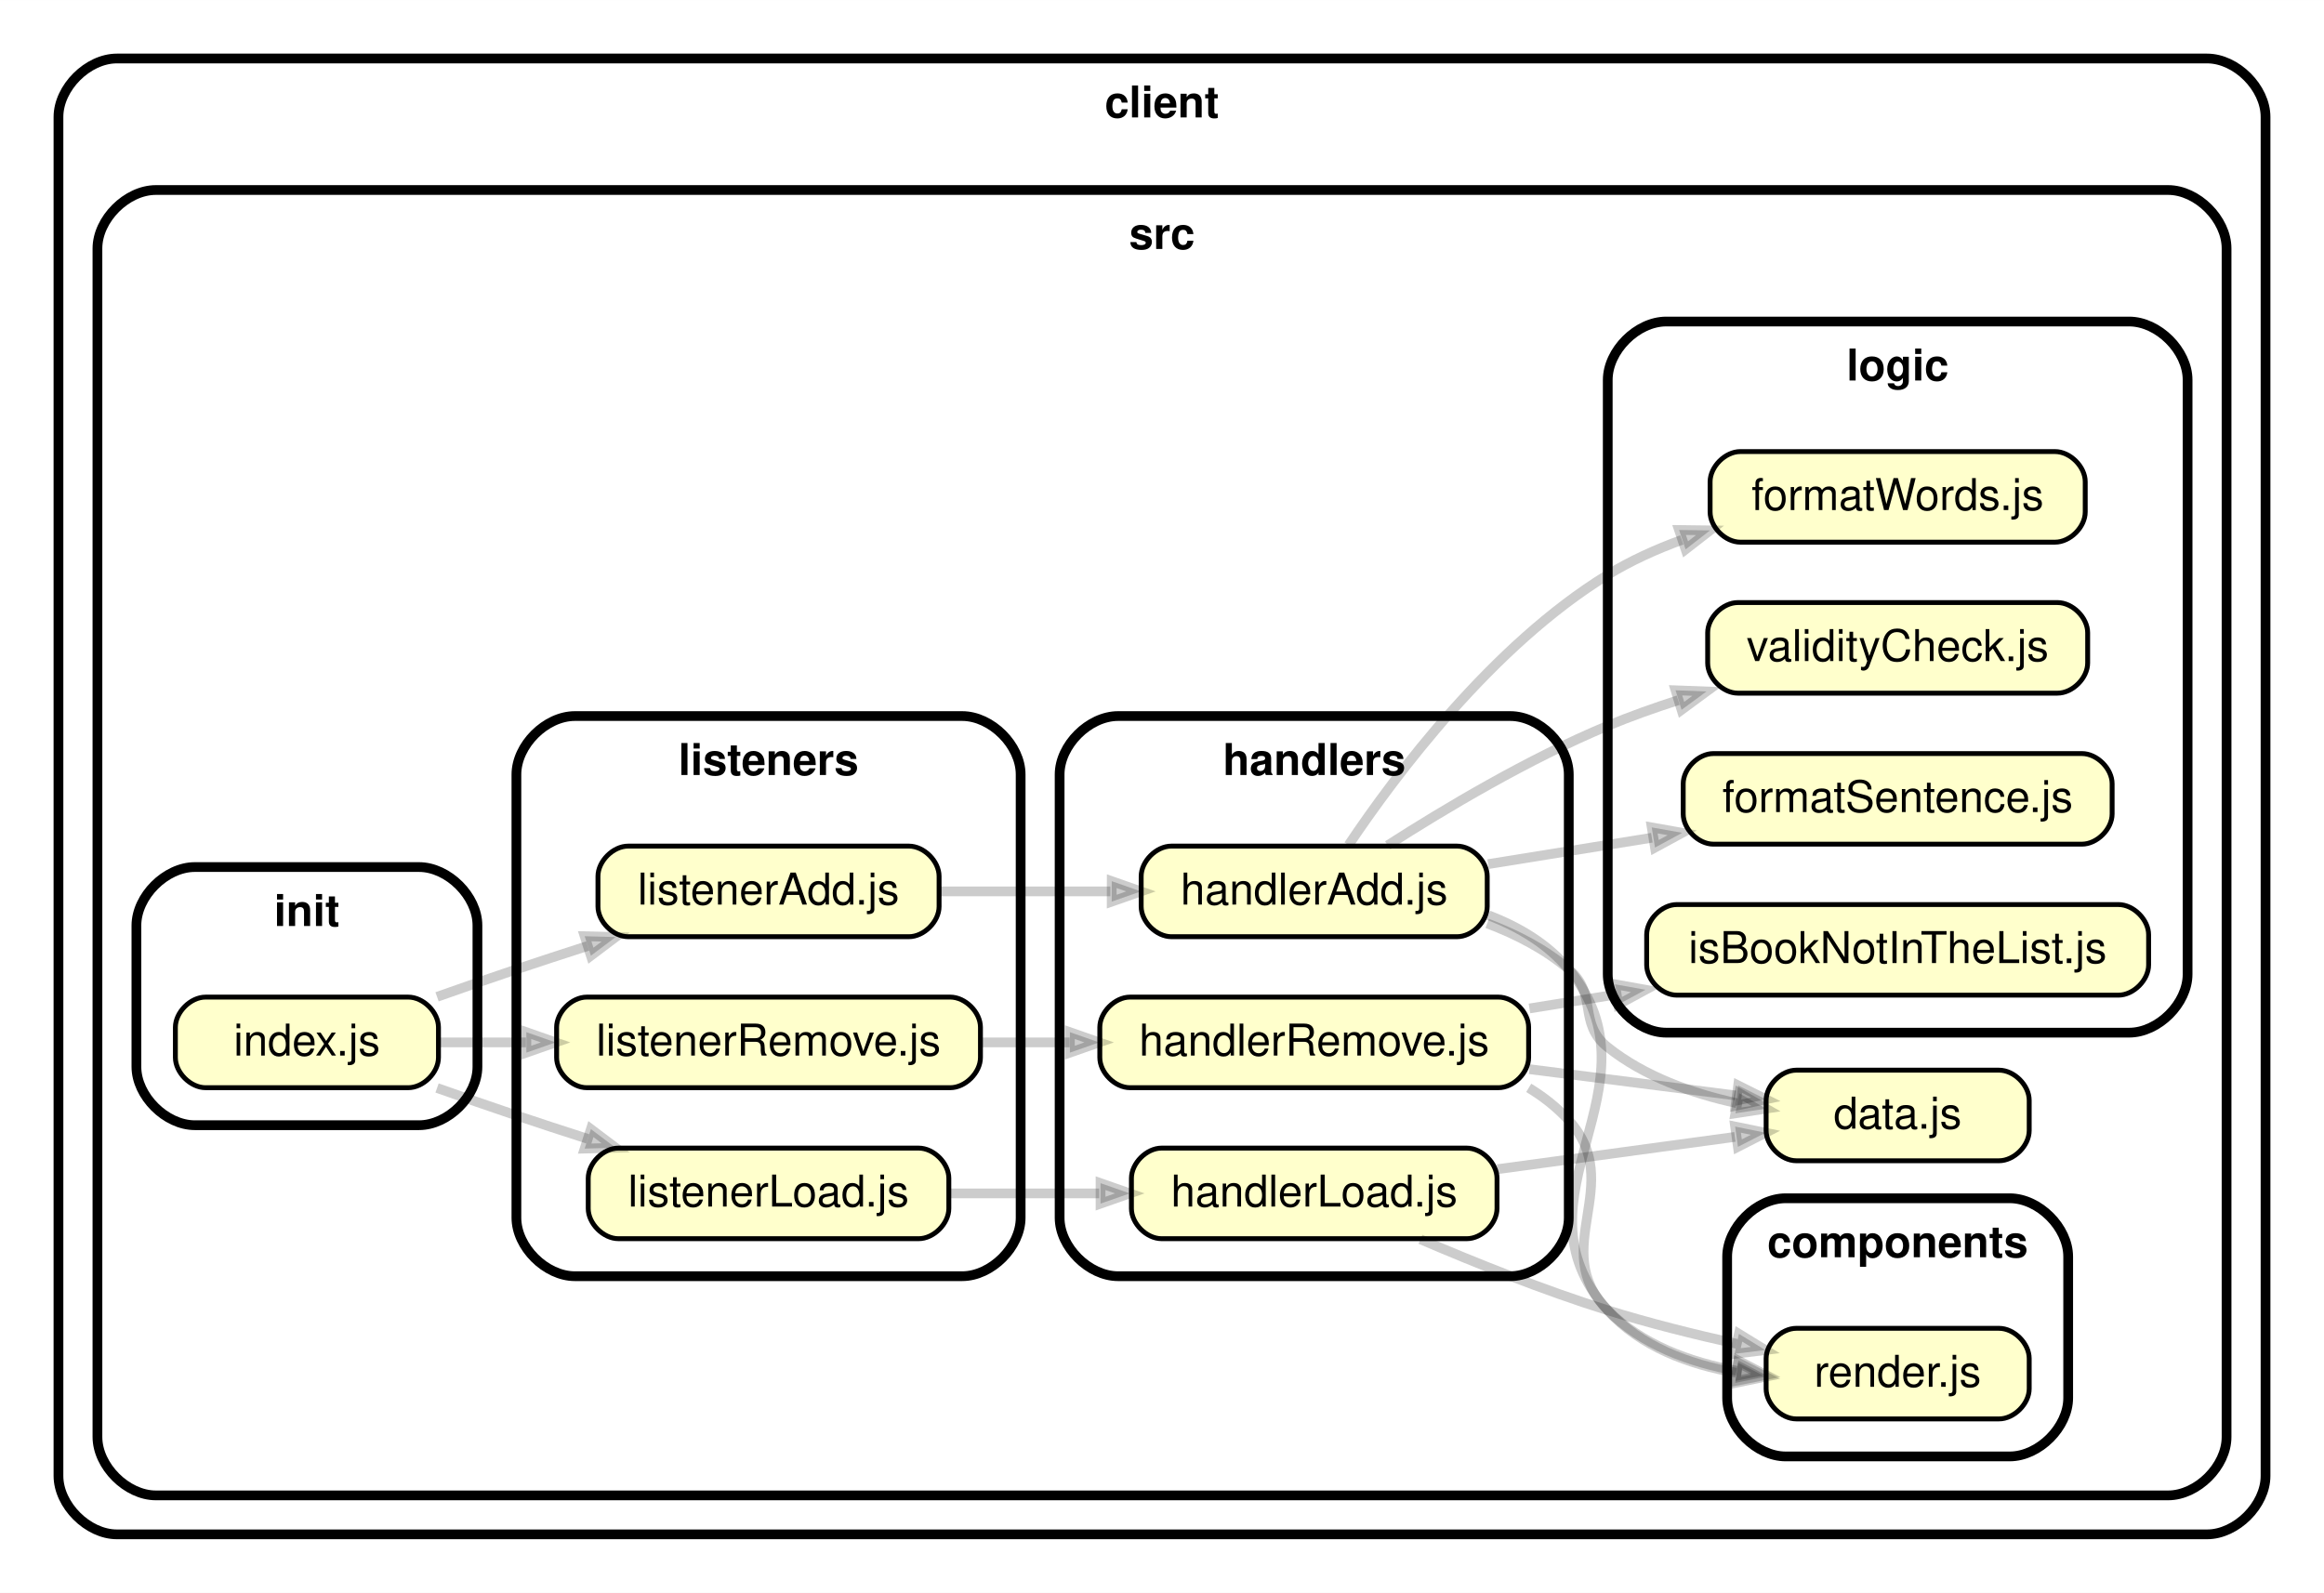
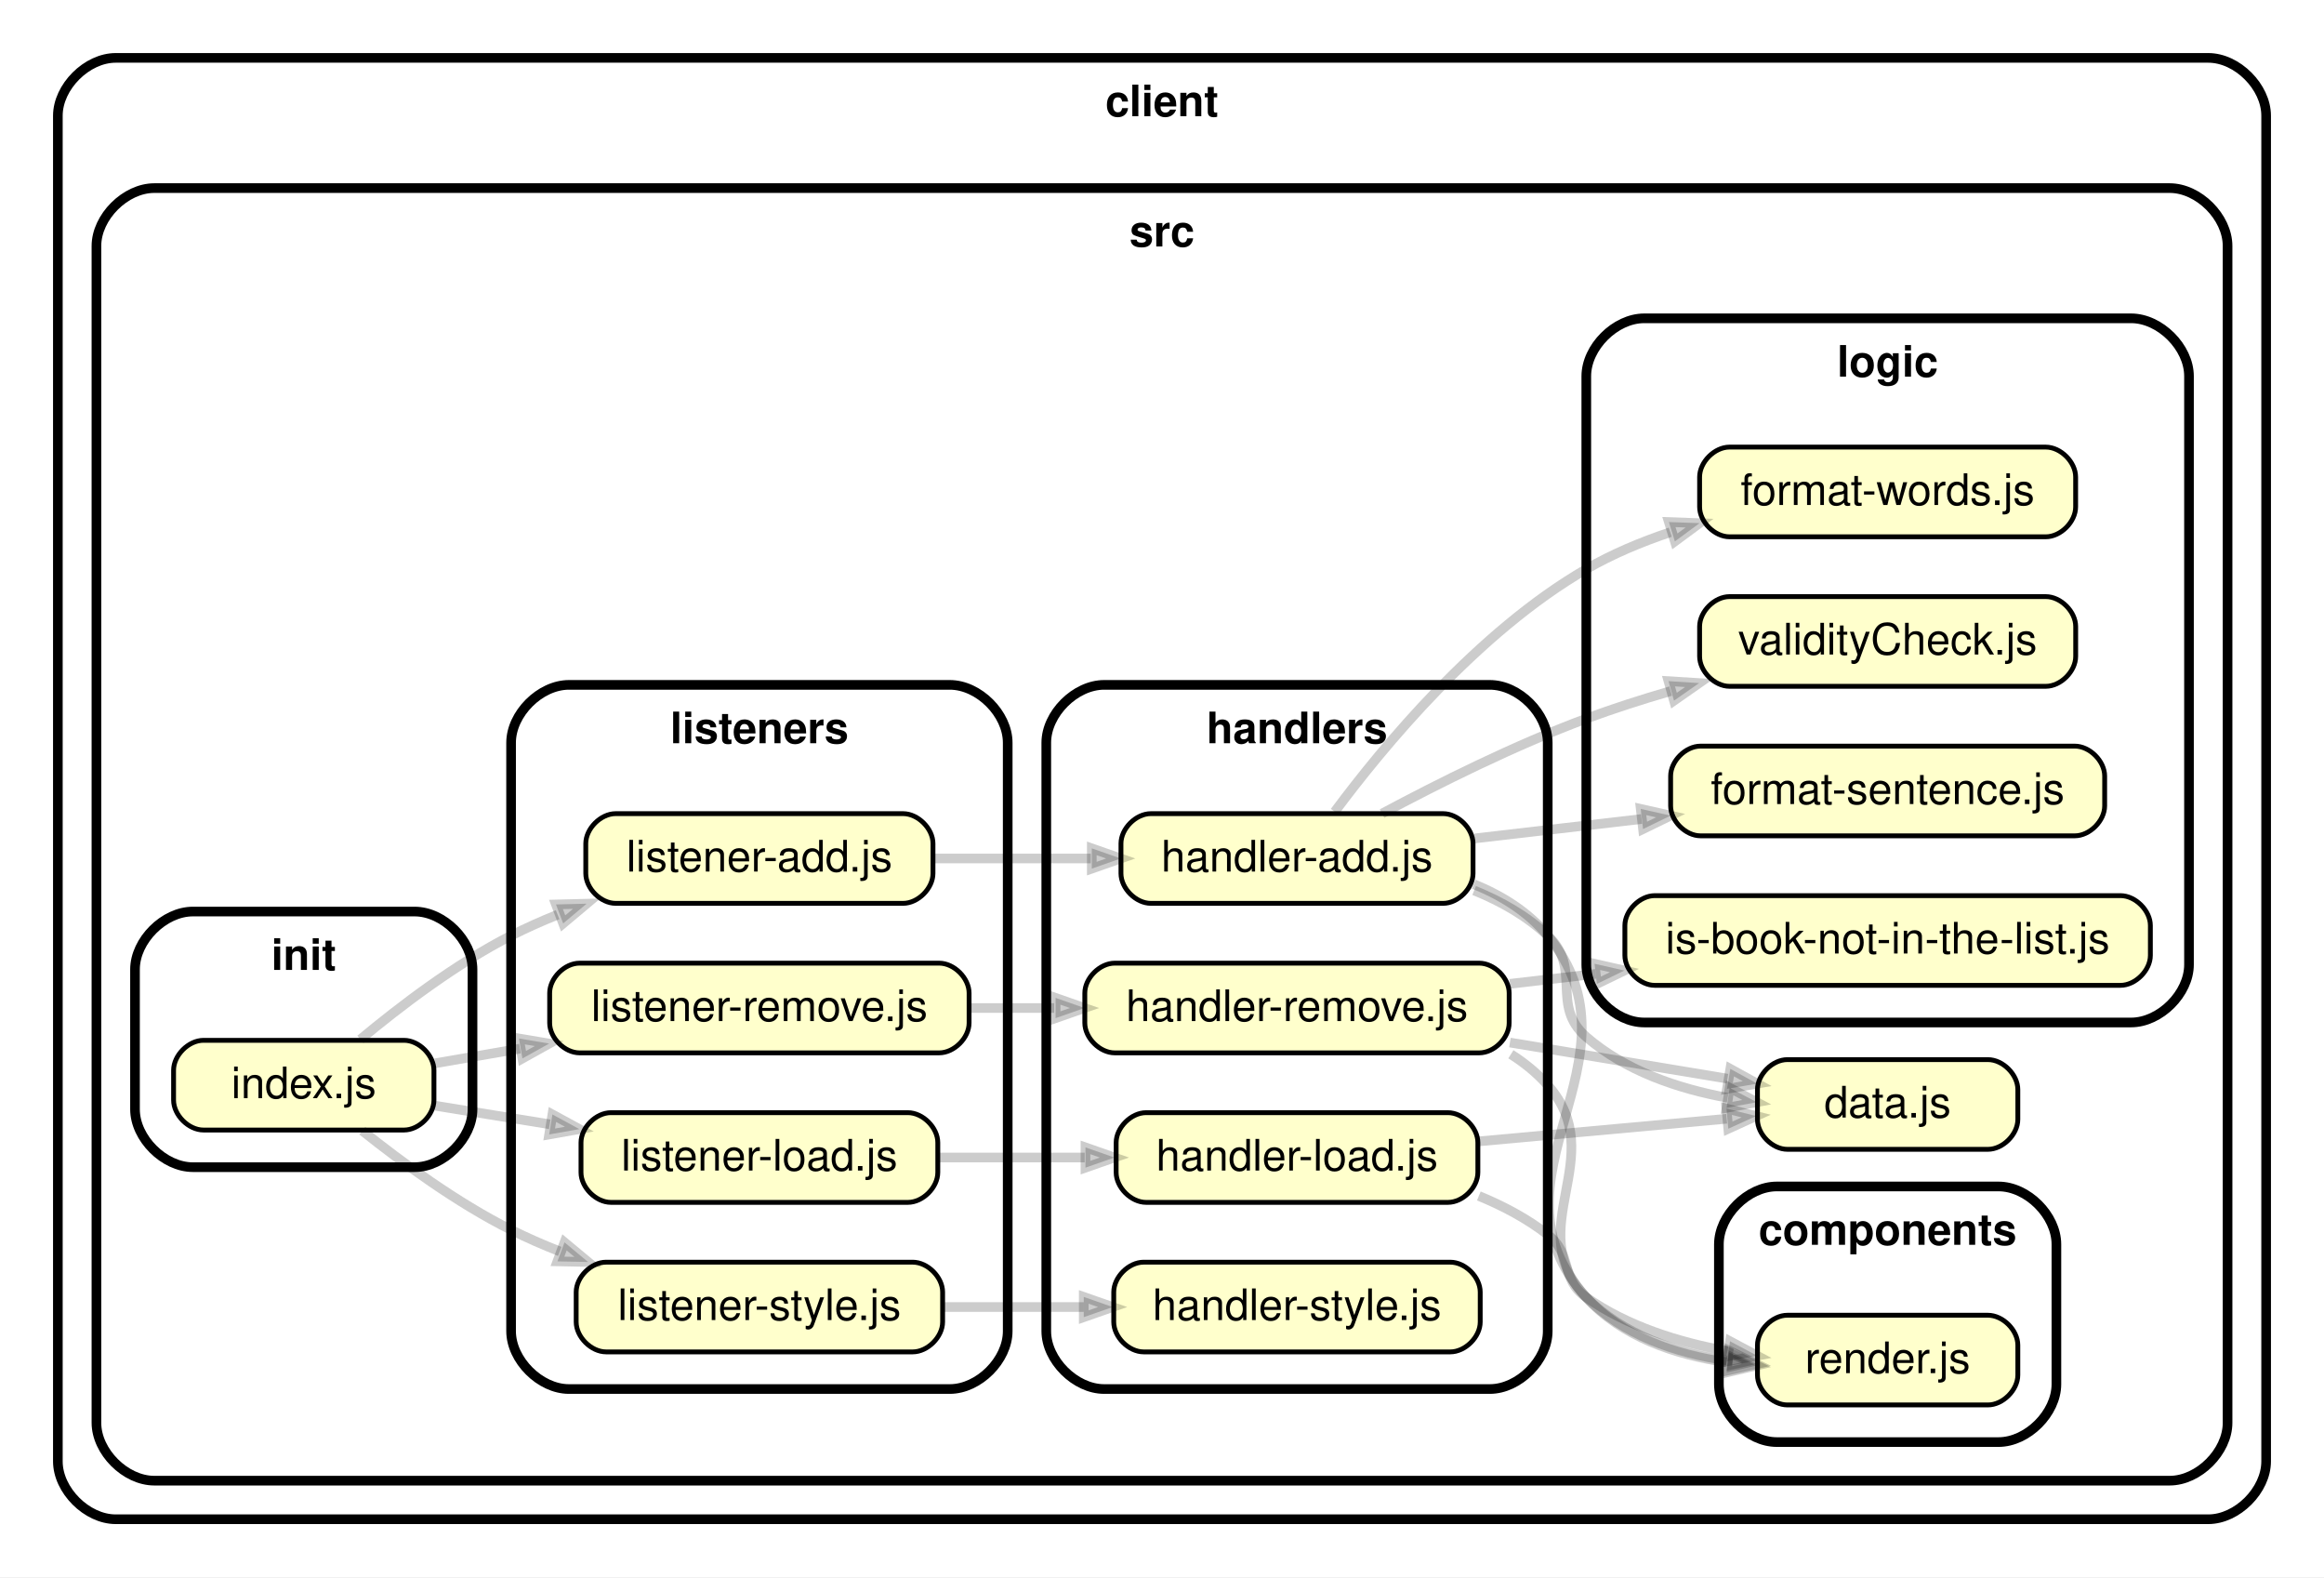
- <svg xmlns="http://www.w3.org/2000/svg" xmlns:xlink="http://www.w3.org/1999/xlink" width="477pt" height="327pt" viewBox="0.00 0.00 477.03 327.00">
+ <svg xmlns="http://www.w3.org/2000/svg" xmlns:xlink="http://www.w3.org/1999/xlink" width="482pt" height="327pt" viewBox="0.00 0.00 482.00 327.00">
  <g id="graph0" class="graph" transform="scale(1 1) rotate(0) translate(4 323)">
-     <polygon fill="white" stroke="transparent" points="-4,4 -4,-323 473.03,-323 473.03,4 -4,4" />
+     <polygon fill="white" stroke="transparent" points="-4,4 -4,-323 478,-323 478,4 -4,4" />
    <g id="clust1" class="cluster">
-       <path fill="#ffffff" stroke="black" stroke-width="2" d="M20,-8C20,-8 449.03,-8 449.03,-8 455.03,-8 461.03,-14 461.03,-20 461.03,-20 461.03,-299 461.03,-299 461.03,-305 455.03,-311 449.03,-311 449.03,-311 20,-311 20,-311 14,-311 8,-305 8,-299 8,-299 8,-20 8,-20 8,-14 14,-8 20,-8" />
-       <text text-anchor="middle" x="234.51" y="-298.9" font-family="Helvetica,sans-Serif" font-weight="bold" font-size="9.00">client</text>
+       <path fill="#ffffff" stroke="black" stroke-width="2" d="M20,-8C20,-8 454,-8 454,-8 460,-8 466,-14 466,-20 466,-20 466,-299 466,-299 466,-305 460,-311 454,-311 454,-311 20,-311 20,-311 14,-311 8,-305 8,-299 8,-299 8,-20 8,-20 8,-14 14,-8 20,-8" />
+       <text text-anchor="middle" x="237" y="-298.9" font-family="Helvetica,sans-Serif" font-weight="bold" font-size="9.00">client</text>
    </g>
    <g id="clust2" class="cluster">
-       <path fill="#ffffff" stroke="black" stroke-width="2" d="M28,-16C28,-16 441.03,-16 441.03,-16 447.03,-16 453.03,-22 453.03,-28 453.03,-28 453.03,-272 453.03,-272 453.03,-278 447.03,-284 441.03,-284 441.03,-284 28,-284 28,-284 22,-284 16,-278 16,-272 16,-272 16,-28 16,-28 16,-22 22,-16 28,-16" />
-       <text text-anchor="middle" x="234.51" y="-271.9" font-family="Helvetica,sans-Serif" font-weight="bold" font-size="9.00">src</text>
+       <path fill="#ffffff" stroke="black" stroke-width="2" d="M28,-16C28,-16 446,-16 446,-16 452,-16 458,-22 458,-28 458,-28 458,-272 458,-272 458,-278 452,-284 446,-284 446,-284 28,-284 28,-284 22,-284 16,-278 16,-272 16,-272 16,-28 16,-28 16,-22 22,-16 28,-16" />
+       <text text-anchor="middle" x="237" y="-271.9" font-family="Helvetica,sans-Serif" font-weight="bold" font-size="9.00">src</text>
    </g>
    <g id="clust3" class="cluster">
-       <path fill="#ffffff" stroke="black" stroke-width="2" d="M362.52,-24C362.52,-24 408.52,-24 408.52,-24 414.52,-24 420.52,-30 420.52,-36 420.52,-36 420.52,-65 420.52,-65 420.52,-71 414.52,-77 408.52,-77 408.52,-77 362.52,-77 362.52,-77 356.52,-77 350.52,-71 350.52,-65 350.52,-65 350.52,-36 350.52,-36 350.52,-30 356.52,-24 362.52,-24" />
-       <text text-anchor="middle" x="385.52" y="-64.9" font-family="Helvetica,sans-Serif" font-weight="bold" font-size="9.00">components</text>
+       <path fill="#ffffff" stroke="black" stroke-width="2" d="M364.5,-24C364.5,-24 410.5,-24 410.5,-24 416.5,-24 422.5,-30 422.5,-36 422.5,-36 422.5,-65 422.5,-65 422.5,-71 416.5,-77 410.5,-77 410.5,-77 364.5,-77 364.5,-77 358.5,-77 352.5,-71 352.5,-65 352.5,-65 352.5,-36 352.5,-36 352.5,-30 358.5,-24 364.5,-24" />
+       <text text-anchor="middle" x="387.5" y="-64.9" font-family="Helvetica,sans-Serif" font-weight="bold" font-size="9.00">components</text>
    </g>
    <g id="clust4" class="cluster">
-       <path fill="#ffffff" stroke="black" stroke-width="2" d="M225.5,-61C225.5,-61 306.01,-61 306.01,-61 312.01,-61 318.01,-67 318.01,-73 318.01,-73 318.01,-164 318.01,-164 318.01,-170 312.01,-176 306.01,-176 306.01,-176 225.5,-176 225.5,-176 219.5,-176 213.5,-170 213.5,-164 213.5,-164 213.5,-73 213.5,-73 213.5,-67 219.5,-61 225.5,-61" />
-       <text text-anchor="middle" x="265.76" y="-163.9" font-family="Helvetica,sans-Serif" font-weight="bold" font-size="9.00">handlers</text>
+       <path fill="#ffffff" stroke="black" stroke-width="2" d="M225,-35C225,-35 305,-35 305,-35 311,-35 317,-41 317,-47 317,-47 317,-169 317,-169 317,-175 311,-181 305,-181 305,-181 225,-181 225,-181 219,-181 213,-175 213,-169 213,-169 213,-47 213,-47 213,-41 219,-35 225,-35" />
+       <text text-anchor="middle" x="265" y="-168.9" font-family="Helvetica,sans-Serif" font-weight="bold" font-size="9.00">handlers</text>
    </g>
    <g id="clust5" class="cluster">
-       <path fill="#ffffff" stroke="black" stroke-width="2" d="M36,-92C36,-92 82,-92 82,-92 88,-92 94,-98 94,-104 94,-104 94,-133 94,-133 94,-139 88,-145 82,-145 82,-145 36,-145 36,-145 30,-145 24,-139 24,-133 24,-133 24,-104 24,-104 24,-98 30,-92 36,-92" />
-       <text text-anchor="middle" x="59" y="-132.9" font-family="Helvetica,sans-Serif" font-weight="bold" font-size="9.00">init</text>
+       <path fill="#ffffff" stroke="black" stroke-width="2" d="M36,-81C36,-81 82,-81 82,-81 88,-81 94,-87 94,-93 94,-93 94,-122 94,-122 94,-128 88,-134 82,-134 82,-134 36,-134 36,-134 30,-134 24,-128 24,-122 24,-122 24,-93 24,-93 24,-87 30,-81 36,-81" />
+       <text text-anchor="middle" x="59" y="-121.9" font-family="Helvetica,sans-Serif" font-weight="bold" font-size="9.00">init</text>
    </g>
    <g id="clust6" class="cluster">
-       <path fill="#ffffff" stroke="black" stroke-width="2" d="M114,-61C114,-61 193.5,-61 193.5,-61 199.5,-61 205.5,-67 205.5,-73 205.5,-73 205.5,-164 205.5,-164 205.5,-170 199.5,-176 193.5,-176 193.5,-176 114,-176 114,-176 108,-176 102,-170 102,-164 102,-164 102,-73 102,-73 102,-67 108,-61 114,-61" />
-       <text text-anchor="middle" x="153.75" y="-163.9" font-family="Helvetica,sans-Serif" font-weight="bold" font-size="9.00">listeners</text>
+       <path fill="#ffffff" stroke="black" stroke-width="2" d="M114,-35C114,-35 193,-35 193,-35 199,-35 205,-41 205,-47 205,-47 205,-169 205,-169 205,-175 199,-181 193,-181 193,-181 114,-181 114,-181 108,-181 102,-175 102,-169 102,-169 102,-47 102,-47 102,-41 108,-35 114,-35" />
+       <text text-anchor="middle" x="153.5" y="-168.9" font-family="Helvetica,sans-Serif" font-weight="bold" font-size="9.00">listeners</text>
    </g>
    <g id="clust7" class="cluster">
-       <path fill="#ffffff" stroke="black" stroke-width="2" d="M338.01,-111C338.01,-111 433.03,-111 433.03,-111 439.03,-111 445.03,-117 445.03,-123 445.03,-123 445.03,-245 445.03,-245 445.03,-251 439.03,-257 433.03,-257 433.03,-257 338.01,-257 338.01,-257 332.01,-257 326.01,-251 326.01,-245 326.01,-245 326.01,-123 326.01,-123 326.01,-117 332.01,-111 338.01,-111" />
-       <text text-anchor="middle" x="385.52" y="-244.9" font-family="Helvetica,sans-Serif" font-weight="bold" font-size="9.00">logic</text>
+       <path fill="#ffffff" stroke="black" stroke-width="2" d="M337,-111C337,-111 438,-111 438,-111 444,-111 450,-117 450,-123 450,-123 450,-245 450,-245 450,-251 444,-257 438,-257 438,-257 337,-257 337,-257 331,-257 325,-251 325,-245 325,-245 325,-123 325,-123 325,-117 331,-111 337,-111" />
+       <text text-anchor="middle" x="387.5" y="-244.9" font-family="Helvetica,sans-Serif" font-weight="bold" font-size="9.00">logic</text>
    </g>
    <g id="node1" class="node">
      <g id="a_node1">
        <a xlink:href="../client/src/components/render.js" xlink:title="render.js">
-           <path fill="#ffffcc" stroke="black" d="M406.32,-50.3C406.32,-50.3 364.72,-50.3 364.72,-50.3 361.62,-50.3 358.52,-47.2 358.52,-44.1 358.52,-44.1 358.52,-37.9 358.52,-37.9 358.52,-34.8 361.62,-31.7 364.72,-31.7 364.72,-31.7 406.32,-31.7 406.32,-31.7 409.42,-31.7 412.52,-34.8 412.52,-37.9 412.52,-37.9 412.52,-44.1 412.52,-44.1 412.52,-47.2 409.42,-50.3 406.32,-50.3" />
-           <text text-anchor="middle" x="385.52" y="-38.3" font-family="Helvetica,sans-Serif" font-size="9.00">render.js</text>
+           <path fill="#ffffcc" stroke="black" d="M408.3,-50.3C408.3,-50.3 366.7,-50.3 366.7,-50.3 363.6,-50.3 360.5,-47.2 360.5,-44.1 360.5,-44.1 360.5,-37.9 360.5,-37.9 360.5,-34.8 363.6,-31.7 366.7,-31.7 366.7,-31.7 408.3,-31.7 408.3,-31.7 411.4,-31.7 414.5,-34.8 414.5,-37.9 414.5,-37.9 414.5,-44.1 414.5,-44.1 414.5,-47.2 411.4,-50.3 408.3,-50.3" />
+           <text text-anchor="middle" x="387.5" y="-38.3" font-family="Helvetica,sans-Serif" font-size="9.00">render.js</text>
        </a>
      </g>
    </g>
    <g id="node2" class="node">
      <g id="a_node2">
        <a xlink:href="../client/src/data.js" xlink:title="data.js">
-           <path fill="#ffffcc" stroke="black" d="M406.32,-103.3C406.32,-103.3 364.72,-103.3 364.72,-103.3 361.62,-103.3 358.52,-100.2 358.52,-97.1 358.52,-97.1 358.52,-90.9 358.52,-90.9 358.52,-87.8 361.62,-84.7 364.72,-84.7 364.72,-84.7 406.32,-84.7 406.32,-84.7 409.42,-84.7 412.52,-87.8 412.52,-90.9 412.52,-90.9 412.52,-97.1 412.52,-97.1 412.52,-100.2 409.42,-103.3 406.32,-103.3" />
-           <text text-anchor="middle" x="385.52" y="-91.3" font-family="Helvetica,sans-Serif" font-size="9.00">data.js</text>
+           <path fill="#ffffcc" stroke="black" d="M408.3,-103.3C408.3,-103.3 366.7,-103.3 366.7,-103.3 363.6,-103.3 360.5,-100.2 360.5,-97.1 360.5,-97.1 360.5,-90.9 360.5,-90.9 360.5,-87.8 363.6,-84.7 366.7,-84.7 366.7,-84.7 408.3,-84.7 408.3,-84.7 411.4,-84.7 414.5,-87.8 414.5,-90.9 414.5,-90.9 414.5,-97.1 414.5,-97.1 414.5,-100.2 411.4,-103.3 408.3,-103.3" />
+           <text text-anchor="middle" x="387.5" y="-91.3" font-family="Helvetica,sans-Serif" font-size="9.00">data.js</text>
        </a>
      </g>
    </g>
    <g id="node3" class="node">
      <g id="a_node3">
-         <a xlink:href="../client/src/handlers/handlerAdd.js" xlink:title="handlerAdd.js">
-           <path fill="#ffffcc" stroke="black" d="M295.07,-149.3C295.07,-149.3 236.44,-149.3 236.44,-149.3 233.34,-149.3 230.24,-146.2 230.24,-143.1 230.24,-143.1 230.24,-136.9 230.24,-136.9 230.24,-133.8 233.34,-130.7 236.44,-130.7 236.44,-130.7 295.07,-130.7 295.07,-130.7 298.17,-130.7 301.27,-133.8 301.27,-136.9 301.27,-136.9 301.27,-143.1 301.27,-143.1 301.27,-146.2 298.17,-149.3 295.07,-149.3" />
-           <text text-anchor="middle" x="265.76" y="-137.3" font-family="Helvetica,sans-Serif" font-size="9.00">handlerAdd.js</text>
+         <a xlink:href="../client/src/handlers/handler-add.js" xlink:title="handler-add.js">
+           <path fill="#ffffcc" stroke="black" d="M295.31,-154.3C295.31,-154.3 234.69,-154.3 234.69,-154.3 231.59,-154.3 228.49,-151.2 228.49,-148.1 228.49,-148.1 228.49,-141.9 228.49,-141.9 228.49,-138.8 231.59,-135.7 234.69,-135.7 234.69,-135.7 295.31,-135.7 295.31,-135.7 298.41,-135.7 301.51,-138.8 301.51,-141.9 301.51,-141.9 301.51,-148.1 301.51,-148.1 301.51,-151.2 298.41,-154.3 295.31,-154.3" />
+           <text text-anchor="middle" x="265" y="-142.3" font-family="Helvetica,sans-Serif" font-size="9.00">handler-add.js</text>
        </a>
      </g>
    </g>
    <g id="edge1" class="edge">
-       <path fill="none" stroke="#000000" stroke-width="2" stroke-opacity="0.2" d="M301.5,-135.1C307.81,-132.7 313.73,-129.17 318.01,-124 337.97,-99.87 305.06,-77.27 326.01,-54 332.7,-46.57 342.61,-42.89 352.37,-41.18" />
-       <polygon fill="#000000" fill-opacity="0.2" stroke="#000000" stroke-width="2" stroke-opacity="0.2" points="352.75,-43.25 358.41,-40.36 352.18,-39.09 352.75,-43.25" />
+       <path fill="none" stroke="#000000" stroke-width="2" stroke-opacity="0.2" d="M301.65,-139.68C307.53,-137.3 313,-133.88 317,-129 338.25,-103.07 302.54,-78.88 325,-54 332.34,-45.87 343.37,-42.12 354.07,-40.56" />
+       <polygon fill="#000000" fill-opacity="0.2" stroke="#000000" stroke-width="2" stroke-opacity="0.2" points="354.56,-42.62 360.3,-39.88 354.11,-38.44 354.56,-42.62" />
    </g>
    <g id="edge2" class="edge">
-       <path fill="none" stroke="#000000" stroke-width="2" stroke-opacity="0.2" d="M301.27,-133.43C307.3,-131.16 313.18,-128.11 318.01,-124 324.07,-118.85 319.78,-112.94 326.01,-108 333.53,-102.03 343.18,-98.55 352.48,-96.53" />
-       <polygon fill="#000000" fill-opacity="0.2" stroke="#000000" stroke-width="2" stroke-opacity="0.2" points="352.99,-98.57 358.5,-95.4 352.22,-94.44 352.99,-98.57" />
+       <path fill="none" stroke="#000000" stroke-width="2" stroke-opacity="0.2" d="M301.74,-138.37C307.33,-136.11 312.68,-133.07 317,-129 324.27,-122.15 317.46,-114.55 325,-108 333.09,-100.98 343.97,-97.28 354.33,-95.38" />
+       <polygon fill="#000000" fill-opacity="0.2" stroke="#000000" stroke-width="2" stroke-opacity="0.2" points="354.73,-97.45 360.35,-94.47 354.1,-93.3 354.73,-97.45" />
    </g>
    <g id="node4" class="node">
      <g id="a_node4">
-         <a xlink:href="../client/src/logic/formatSentence.js" xlink:title="formatSentence.js">
-           <path fill="#ffffcc" stroke="black" d="M423.34,-168.3C423.34,-168.3 347.7,-168.3 347.7,-168.3 344.6,-168.3 341.5,-165.2 341.5,-162.1 341.5,-162.1 341.5,-155.9 341.5,-155.9 341.5,-152.8 344.6,-149.7 347.7,-149.7 347.7,-149.7 423.34,-149.7 423.34,-149.7 426.44,-149.7 429.54,-152.8 429.54,-155.9 429.54,-155.9 429.54,-162.1 429.54,-162.1 429.54,-165.2 426.44,-168.3 423.34,-168.3" />
-           <text text-anchor="middle" x="385.52" y="-156.3" font-family="Helvetica,sans-Serif" font-size="9.00">formatSentence.js</text>
+         <a xlink:href="../client/src/logic/format-sentence.js" xlink:title="format-sentence.js">
+           <path fill="#ffffcc" stroke="black" d="M426.31,-168.3C426.31,-168.3 348.69,-168.3 348.69,-168.3 345.59,-168.3 342.49,-165.2 342.49,-162.1 342.49,-162.1 342.49,-155.9 342.49,-155.9 342.49,-152.8 345.59,-149.7 348.69,-149.7 348.69,-149.7 426.31,-149.7 426.31,-149.7 429.41,-149.7 432.51,-152.8 432.51,-155.9 432.51,-155.9 432.51,-162.1 432.51,-162.1 432.51,-165.2 429.41,-168.3 426.31,-168.3" />
+           <text text-anchor="middle" x="387.5" y="-156.3" font-family="Helvetica,sans-Serif" font-size="9.00">format-sentence.js</text>
        </a>
      </g>
    </g>
    <g id="edge3" class="edge">
-       <path fill="none" stroke="#000000" stroke-width="2" stroke-opacity="0.2" d="M301.45,-145.6C311.98,-147.3 323.77,-149.2 335.07,-151.02" />
-       <polygon fill="#000000" fill-opacity="0.2" stroke="#000000" stroke-width="2" stroke-opacity="0.2" points="335.04,-153.14 341.29,-152.03 335.71,-149 335.04,-153.14" />
+       <path fill="none" stroke="#000000" stroke-width="2" stroke-opacity="0.2" d="M301.83,-149.16C312.7,-150.43 324.84,-151.84 336.47,-153.19" />
+       <polygon fill="#000000" fill-opacity="0.2" stroke="#000000" stroke-width="2" stroke-opacity="0.2" points="336.29,-155.28 342.49,-153.89 336.77,-151.11 336.29,-155.28" />
    </g>
    <g id="node5" class="node">
      <g id="a_node5">
-         <a xlink:href="../client/src/logic/formatWords.js" xlink:title="formatWords.js">
-           <path fill="#ffffcc" stroke="black" d="M417.82,-230.3C417.82,-230.3 353.22,-230.3 353.22,-230.3 350.12,-230.3 347.02,-227.2 347.02,-224.1 347.02,-224.1 347.02,-217.9 347.02,-217.9 347.02,-214.8 350.12,-211.7 353.22,-211.7 353.22,-211.7 417.82,-211.7 417.82,-211.7 420.92,-211.7 424.02,-214.8 424.02,-217.9 424.02,-217.9 424.02,-224.1 424.02,-224.1 424.02,-227.2 420.92,-230.3 417.82,-230.3" />
-           <text text-anchor="middle" x="385.52" y="-218.3" font-family="Helvetica,sans-Serif" font-size="9.00">formatWords.js</text>
+         <a xlink:href="../client/src/logic/format-words.js" xlink:title="format-words.js">
+           <path fill="#ffffcc" stroke="black" d="M420.29,-230.3C420.29,-230.3 354.7,-230.3 354.7,-230.3 351.6,-230.3 348.5,-227.2 348.5,-224.1 348.5,-224.1 348.5,-217.9 348.5,-217.9 348.5,-214.8 351.6,-211.7 354.7,-211.7 354.7,-211.7 420.29,-211.7 420.29,-211.7 423.39,-211.7 426.49,-214.8 426.49,-217.9 426.49,-217.9 426.49,-224.1 426.49,-224.1 426.49,-227.2 423.39,-230.3 420.29,-230.3" />
+           <text text-anchor="middle" x="387.5" y="-218.3" font-family="Helvetica,sans-Serif" font-size="9.00">format-words.js</text>
        </a>
      </g>
    </g>
    <g id="edge4" class="edge">
-       <path fill="none" stroke="#000000" stroke-width="2" stroke-opacity="0.2" d="M272.81,-149.52C282.36,-163.76 302.31,-190.49 326.01,-205 330.69,-207.87 335.9,-210.23 341.21,-212.17" />
-       <polygon fill="#000000" fill-opacity="0.2" stroke="#000000" stroke-width="2" stroke-opacity="0.2" points="340.65,-214.2 347.01,-214.12 341.99,-210.22 340.65,-214.2" />
+       <path fill="none" stroke="#000000" stroke-width="2" stroke-opacity="0.2" d="M272.82,-154.69C282.76,-168.06 302.49,-191.99 325,-205 330.37,-208.11 336.35,-210.62 342.42,-212.65" />
+       <polygon fill="#000000" fill-opacity="0.2" stroke="#000000" stroke-width="2" stroke-opacity="0.2" points="342.13,-214.76 348.49,-214.53 343.37,-210.75 342.13,-214.76" />
    </g>
    <g id="node6" class="node">
      <g id="a_node6">
        <a xlink:href="../client/src/logic/validityCheck.js" xlink:title="validityCheck.js">
-           <path fill="#ffffcc" stroke="black" d="M418.32,-199.3C418.32,-199.3 352.72,-199.3 352.72,-199.3 349.62,-199.3 346.52,-196.2 346.52,-193.1 346.52,-193.1 346.52,-186.9 346.52,-186.9 346.52,-183.8 349.62,-180.7 352.72,-180.7 352.72,-180.7 418.32,-180.7 418.32,-180.7 421.42,-180.7 424.52,-183.8 424.52,-186.9 424.52,-186.9 424.52,-193.1 424.52,-193.1 424.52,-196.2 421.42,-199.3 418.32,-199.3" />
-           <text text-anchor="middle" x="385.52" y="-187.3" font-family="Helvetica,sans-Serif" font-size="9.00">validityCheck.js</text>
+           <path fill="#ffffcc" stroke="black" d="M420.3,-199.3C420.3,-199.3 354.7,-199.3 354.7,-199.3 351.6,-199.3 348.5,-196.2 348.5,-193.1 348.5,-193.1 348.5,-186.9 348.5,-186.9 348.5,-183.8 351.6,-180.7 354.7,-180.7 354.7,-180.7 420.3,-180.7 420.3,-180.7 423.4,-180.7 426.5,-183.8 426.5,-186.9 426.5,-186.9 426.5,-193.1 426.5,-193.1 426.5,-196.2 423.4,-199.3 420.3,-199.3" />
+           <text text-anchor="middle" x="387.5" y="-187.3" font-family="Helvetica,sans-Serif" font-size="9.00">validityCheck.js</text>
        </a>
      </g>
    </g>
    <g id="edge5" class="edge">
-       <path fill="none" stroke="#000000" stroke-width="2" stroke-opacity="0.2" d="M280.84,-149.45C292.53,-156.95 309.8,-167.26 326.01,-174 330.62,-175.92 335.54,-177.67 340.48,-179.26" />
-       <polygon fill="#000000" fill-opacity="0.2" stroke="#000000" stroke-width="2" stroke-opacity="0.2" points="339.93,-181.29 346.28,-181.05 341.16,-177.28 339.93,-181.29" />
+       <path fill="none" stroke="#000000" stroke-width="2" stroke-opacity="0.2" d="M282.64,-154.31C294.24,-160.52 310.24,-168.52 325,-174 330.59,-176.07 336.55,-177.99 342.49,-179.71" />
+       <polygon fill="#000000" fill-opacity="0.2" stroke="#000000" stroke-width="2" stroke-opacity="0.2" points="342.05,-181.77 348.4,-181.37 343.19,-177.73 342.05,-181.77" />
    </g>
    <g id="node7" class="node">
      <g id="a_node7">
-         <a xlink:href="../client/src/handlers/handlerLoad.js" xlink:title="handlerLoad.js">
-           <path fill="#ffffcc" stroke="black" d="M297.07,-87.3C297.07,-87.3 234.44,-87.3 234.44,-87.3 231.34,-87.3 228.24,-84.2 228.24,-81.1 228.24,-81.1 228.24,-74.9 228.24,-74.9 228.24,-71.8 231.34,-68.7 234.44,-68.7 234.44,-68.7 297.07,-68.7 297.07,-68.7 300.18,-68.7 303.28,-71.8 303.28,-74.9 303.28,-74.9 303.28,-81.1 303.28,-81.1 303.28,-84.2 300.18,-87.3 297.07,-87.3" />
-           <text text-anchor="middle" x="265.76" y="-75.3" font-family="Helvetica,sans-Serif" font-size="9.00">handlerLoad.js</text>
+         <a xlink:href="../client/src/handlers/handler-load.js" xlink:title="handler-load.js">
+           <path fill="#ffffcc" stroke="black" d="M296.31,-92.3C296.31,-92.3 233.69,-92.3 233.69,-92.3 230.59,-92.3 227.49,-89.2 227.49,-86.1 227.49,-86.1 227.49,-79.9 227.49,-79.9 227.49,-76.8 230.59,-73.7 233.69,-73.7 233.69,-73.7 296.31,-73.7 296.31,-73.7 299.41,-73.7 302.51,-76.8 302.51,-79.9 302.51,-79.9 302.51,-86.1 302.51,-86.1 302.51,-89.2 299.41,-92.3 296.31,-92.3" />
+           <text text-anchor="middle" x="265" y="-80.3" font-family="Helvetica,sans-Serif" font-size="9.00">handler-load.js</text>
        </a>
      </g>
    </g>
    <g id="edge6" class="edge">
-       <path fill="none" stroke="#000000" stroke-width="2" stroke-opacity="0.2" d="M287.56,-68.58C298.79,-63.76 312.98,-58.06 326.01,-54 334.49,-51.36 343.81,-49.04 352.48,-47.11" />
-       <polygon fill="#000000" fill-opacity="0.2" stroke="#000000" stroke-width="2" stroke-opacity="0.2" points="352.93,-49.16 358.35,-45.84 352.04,-45.06 352.93,-49.16" />
+       <path fill="none" stroke="#000000" stroke-width="2" stroke-opacity="0.2" d="M302.71,-75.03C307.81,-72.94 312.75,-70.31 317,-67 322.35,-62.83 319.45,-57.91 325,-54 333.5,-48.01 344.18,-44.68 354.25,-42.86" />
+       <polygon fill="#000000" fill-opacity="0.2" stroke="#000000" stroke-width="2" stroke-opacity="0.2" points="354.81,-44.9 360.42,-41.91 354.17,-40.75 354.81,-44.9" />
    </g>
    <g id="edge7" class="edge">
-       <path fill="none" stroke="#000000" stroke-width="2" stroke-opacity="0.2" d="M303.37,-82.97C318.97,-85.09 337.01,-87.55 352.11,-89.6" />
-       <polygon fill="#000000" fill-opacity="0.2" stroke="#000000" stroke-width="2" stroke-opacity="0.2" points="352.16,-91.72 358.39,-90.45 352.73,-87.56 352.16,-91.72" />
+       <path fill="none" stroke="#000000" stroke-width="2" stroke-opacity="0.2" d="M302.81,-86.36C319.18,-87.85 338.29,-89.6 354.12,-91.04" />
+       <polygon fill="#000000" fill-opacity="0.2" stroke="#000000" stroke-width="2" stroke-opacity="0.2" points="354.07,-93.15 360.23,-91.6 354.45,-88.97 354.07,-93.15" />
    </g>
    <g id="node8" class="node">
      <g id="a_node8">
-         <a xlink:href="../client/src/handlers/handlerRemove.js" xlink:title="handlerRemove.js">
-           <path fill="#ffffcc" stroke="black" d="M303.57,-118.3C303.57,-118.3 227.95,-118.3 227.95,-118.3 224.85,-118.3 221.75,-115.2 221.75,-112.1 221.75,-112.1 221.75,-105.9 221.75,-105.9 221.75,-102.8 224.85,-99.7 227.95,-99.7 227.95,-99.7 303.57,-99.7 303.57,-99.7 306.67,-99.7 309.77,-102.8 309.77,-105.9 309.77,-105.9 309.77,-112.1 309.77,-112.1 309.77,-115.2 306.67,-118.3 303.57,-118.3" />
-           <text text-anchor="middle" x="265.76" y="-106.3" font-family="Helvetica,sans-Serif" font-size="9.00">handlerRemove.js</text>
+         <a xlink:href="../client/src/handlers/handler-remove.js" xlink:title="handler-remove.js">
+           <path fill="#ffffcc" stroke="black" d="M302.8,-123.3C302.8,-123.3 227.19,-123.3 227.19,-123.3 224.09,-123.3 220.99,-120.2 220.99,-117.1 220.99,-117.1 220.99,-110.9 220.99,-110.9 220.99,-107.8 224.09,-104.7 227.19,-104.7 227.19,-104.7 302.8,-104.7 302.8,-104.7 305.9,-104.7 309,-107.8 309,-110.9 309,-110.9 309,-117.1 309,-117.1 309,-120.2 305.9,-123.3 302.8,-123.3" />
+           <text text-anchor="middle" x="265" y="-111.3" font-family="Helvetica,sans-Serif" font-size="9.00">handler-remove.js</text>
        </a>
      </g>
    </g>
    <g id="edge8" class="edge">
-       <path fill="none" stroke="#000000" stroke-width="2" stroke-opacity="0.2" d="M309.79,-99.67C312.83,-97.83 315.63,-95.63 318.01,-93 329.88,-79.88 313.6,-66.61 326.01,-54 332.96,-46.94 342.84,-43.33 352.5,-41.58" />
-       <polygon fill="#000000" fill-opacity="0.2" stroke="#000000" stroke-width="2" stroke-opacity="0.2" points="352.82,-43.66 358.46,-40.72 352.22,-39.5 352.82,-43.66" />
+       <path fill="none" stroke="#000000" stroke-width="2" stroke-opacity="0.2" d="M309.36,-104.41C312.19,-102.62 314.79,-100.5 317,-98 330.16,-83.1 311.15,-68.25 325,-54 332.57,-46.22 343.54,-42.52 354.13,-40.91" />
+       <polygon fill="#000000" fill-opacity="0.2" stroke="#000000" stroke-width="2" stroke-opacity="0.2" points="354.57,-42.97 360.29,-40.18 354.08,-38.8 354.57,-42.97" />
    </g>
    <g id="edge9" class="edge">
-       <path fill="none" stroke="#000000" stroke-width="2" stroke-opacity="0.2" d="M309.94,-103.5C323.93,-101.72 339.19,-99.77 352.25,-98.11" />
-       <polygon fill="#000000" fill-opacity="0.2" stroke="#000000" stroke-width="2" stroke-opacity="0.2" points="352.78,-100.16 358.47,-97.32 352.25,-95.99 352.78,-100.16" />
+       <path fill="none" stroke="#000000" stroke-width="2" stroke-opacity="0.2" d="M309.16,-106.84C324.04,-104.37 340.43,-101.65 354.27,-99.35" />
+       <polygon fill="#000000" fill-opacity="0.2" stroke="#000000" stroke-width="2" stroke-opacity="0.2" points="354.87,-101.38 360.44,-98.32 354.18,-97.24 354.87,-101.38" />
    </g>
    <g id="node9" class="node">
      <g id="a_node9">
-         <a xlink:href="../client/src/logic/isBookNotInTheList.js" xlink:title="isBookNotInTheList.js">
-           <path fill="#ffffcc" stroke="black" d="M430.83,-137.3C430.83,-137.3 340.2,-137.3 340.2,-137.3 337.1,-137.3 334,-134.2 334,-131.1 334,-131.1 334,-124.9 334,-124.9 334,-121.8 337.1,-118.7 340.2,-118.7 340.2,-118.7 430.83,-118.7 430.83,-118.7 433.93,-118.7 437.03,-121.8 437.03,-124.9 437.03,-124.9 437.03,-131.1 437.03,-131.1 437.03,-134.2 433.93,-137.3 430.83,-137.3" />
-           <text text-anchor="middle" x="385.52" y="-125.3" font-family="Helvetica,sans-Serif" font-size="9.00">isBookNotInTheList.js</text>
+         <a xlink:href="../client/src/logic/is-book-not-in-the-list.js" xlink:title="is-book-not-in-the-list.js">
+           <path fill="#ffffcc" stroke="black" d="M435.79,-137.3C435.79,-137.3 339.2,-137.3 339.2,-137.3 336.1,-137.3 333,-134.2 333,-131.1 333,-131.1 333,-124.9 333,-124.9 333,-121.8 336.1,-118.7 339.2,-118.7 339.2,-118.7 435.79,-118.7 435.79,-118.7 438.89,-118.7 441.99,-121.8 441.99,-124.9 441.99,-124.9 441.99,-131.1 441.99,-131.1 441.99,-134.2 438.89,-137.3 435.79,-137.3" />
+           <text text-anchor="middle" x="387.5" y="-125.3" font-family="Helvetica,sans-Serif" font-size="9.00">is-book-not-in-the-list.js</text>
        </a>
      </g>
    </g>
    <g id="edge10" class="edge">
-       <path fill="none" stroke="#000000" stroke-width="2" stroke-opacity="0.2" d="M309.94,-115.97C315.75,-116.9 321.78,-117.88 327.78,-118.85" />
-       <polygon fill="#000000" fill-opacity="0.2" stroke="#000000" stroke-width="2" stroke-opacity="0.2" points="327.5,-120.93 333.76,-119.81 328.17,-116.78 327.5,-120.93" />
+       <path fill="none" stroke="#000000" stroke-width="2" stroke-opacity="0.2" d="M309.16,-119.01C314.94,-119.69 320.94,-120.38 326.93,-121.08" />
+       <polygon fill="#000000" fill-opacity="0.2" stroke="#000000" stroke-width="2" stroke-opacity="0.2" points="326.71,-123.17 332.91,-121.77 327.19,-119 326.71,-123.17" />
    </g>
    <g id="node10" class="node">
      <g id="a_node10">
-         <a xlink:href="../client/src/init/index.js" xlink:title="index.js">
-           <path fill="#ffffcc" stroke="black" d="M79.8,-118.3C79.8,-118.3 38.2,-118.3 38.2,-118.3 35.1,-118.3 32,-115.2 32,-112.1 32,-112.1 32,-105.9 32,-105.9 32,-102.8 35.1,-99.7 38.2,-99.7 38.2,-99.7 79.8,-99.7 79.8,-99.7 82.9,-99.7 86,-102.8 86,-105.9 86,-105.9 86,-112.1 86,-112.1 86,-115.2 82.9,-118.3 79.8,-118.3" />
-           <text text-anchor="middle" x="59" y="-106.3" font-family="Helvetica,sans-Serif" font-size="9.00">index.js</text>
+         <a xlink:href="../client/src/handlers/handler-style.js" xlink:title="handler-style.js">
+           <path fill="#ffffcc" stroke="black" d="M296.8,-61.3C296.8,-61.3 233.19,-61.3 233.19,-61.3 230.09,-61.3 226.99,-58.2 226.99,-55.1 226.99,-55.1 226.99,-48.9 226.99,-48.9 226.99,-45.8 230.09,-42.7 233.19,-42.7 233.19,-42.7 296.8,-42.7 296.8,-42.7 299.9,-42.7 303,-45.8 303,-48.9 303,-48.9 303,-55.1 303,-55.1 303,-58.2 299.9,-61.3 296.8,-61.3" />
+           <text text-anchor="middle" x="265" y="-49.3" font-family="Helvetica,sans-Serif" font-size="9.00">handler-style.js</text>
        </a>
      </g>
    </g>
    <g id="node11" class="node">
      <g id="a_node11">
-         <a xlink:href="../client/src/listeners/listenerAdd.js" xlink:title="listenerAdd.js">
-           <path fill="#ffffcc" stroke="black" d="M182.56,-149.3C182.56,-149.3 124.94,-149.3 124.94,-149.3 121.84,-149.3 118.74,-146.2 118.74,-143.1 118.74,-143.1 118.74,-136.9 118.74,-136.9 118.74,-133.8 121.84,-130.7 124.94,-130.7 124.94,-130.7 182.56,-130.7 182.56,-130.7 185.66,-130.7 188.76,-133.8 188.76,-136.9 188.76,-136.9 188.76,-143.1 188.76,-143.1 188.76,-146.2 185.66,-149.3 182.56,-149.3" />
-           <text text-anchor="middle" x="153.75" y="-137.3" font-family="Helvetica,sans-Serif" font-size="9.00">listenerAdd.js</text>
-         </a>
-       </g>
-     </g>
-     <g id="edge11" class="edge">
-       <path fill="none" stroke="#000000" stroke-width="2" stroke-opacity="0.2" d="M85.71,-118.36C91.08,-120.26 96.72,-122.22 102,-124 106.72,-125.59 111.7,-127.21 116.63,-128.8" />
-       <polygon fill="#000000" fill-opacity="0.2" stroke="#000000" stroke-width="2" stroke-opacity="0.2" points="116.01,-130.8 122.37,-130.63 117.29,-126.8 116.01,-130.8" />
+         <a xlink:href="../client/src/init/index.js" xlink:title="index.js">
+           <path fill="#ffffcc" stroke="black" d="M79.8,-107.3C79.8,-107.3 38.2,-107.3 38.2,-107.3 35.1,-107.3 32,-104.2 32,-101.1 32,-101.1 32,-94.9 32,-94.9 32,-91.8 35.1,-88.7 38.2,-88.7 38.2,-88.7 79.8,-88.7 79.8,-88.7 82.9,-88.7 86,-91.8 86,-94.9 86,-94.9 86,-101.1 86,-101.1 86,-104.2 82.9,-107.3 79.8,-107.3" />
+           <text text-anchor="middle" x="59" y="-95.3" font-family="Helvetica,sans-Serif" font-size="9.00">index.js</text>
+         </a>
+       </g>
    </g>
    <g id="node12" class="node">
      <g id="a_node12">
-         <a xlink:href="../client/src/listeners/listenerLoad.js" xlink:title="listenerLoad.js">
-           <path fill="#ffffcc" stroke="black" d="M184.56,-87.3C184.56,-87.3 122.94,-87.3 122.94,-87.3 119.84,-87.3 116.74,-84.2 116.74,-81.1 116.74,-81.1 116.74,-74.9 116.74,-74.9 116.74,-71.8 119.84,-68.7 122.94,-68.7 122.94,-68.7 184.56,-68.7 184.56,-68.7 187.66,-68.7 190.76,-71.8 190.76,-74.9 190.76,-74.9 190.76,-81.1 190.76,-81.1 190.76,-84.2 187.66,-87.3 184.56,-87.3" />
-           <text text-anchor="middle" x="153.75" y="-75.3" font-family="Helvetica,sans-Serif" font-size="9.00">listenerLoad.js</text>
-         </a>
-       </g>
-     </g>
-     <g id="edge12" class="edge">
-       <path fill="none" stroke="#000000" stroke-width="2" stroke-opacity="0.2" d="M85.71,-99.64C91.08,-97.74 96.72,-95.78 102,-94 106.72,-92.41 111.7,-90.79 116.63,-89.2" />
-       <polygon fill="#000000" fill-opacity="0.2" stroke="#000000" stroke-width="2" stroke-opacity="0.2" points="117.29,-91.2 122.37,-87.37 116.01,-87.2 117.29,-91.2" />
+         <a xlink:href="../client/src/listeners/listener-add.js" xlink:title="listener-add.js">
+           <path fill="#ffffcc" stroke="black" d="M183.3,-154.3C183.3,-154.3 123.69,-154.3 123.69,-154.3 120.59,-154.3 117.49,-151.2 117.49,-148.1 117.49,-148.1 117.49,-141.9 117.49,-141.9 117.49,-138.8 120.59,-135.7 123.69,-135.7 123.69,-135.7 183.3,-135.7 183.3,-135.7 186.4,-135.7 189.5,-138.8 189.5,-141.9 189.5,-141.9 189.5,-148.1 189.5,-148.1 189.5,-151.2 186.4,-154.3 183.3,-154.3" />
+           <text text-anchor="middle" x="153.5" y="-142.3" font-family="Helvetica,sans-Serif" font-size="9.00">listener-add.js</text>
+         </a>
+       </g>
+     </g>
+     <g id="edge11" class="edge">
+       <path fill="none" stroke="#000000" stroke-width="2" stroke-opacity="0.2" d="M70.75,-107.49C78.87,-114.26 90.53,-123.16 102,-129 105.07,-130.57 108.33,-132.02 111.65,-133.35" />
+       <polygon fill="#000000" fill-opacity="0.2" stroke="#000000" stroke-width="2" stroke-opacity="0.2" points="111.31,-135.47 117.67,-135.63 112.8,-131.54 111.31,-135.47" />
    </g>
    <g id="node13" class="node">
      <g id="a_node13">
-         <a xlink:href="../client/src/listeners/listenerRemove.js" xlink:title="listenerRemove.js">
-           <path fill="#ffffcc" stroke="black" d="M191.05,-118.3C191.05,-118.3 116.45,-118.3 116.45,-118.3 113.35,-118.3 110.25,-115.2 110.25,-112.1 110.25,-112.1 110.25,-105.9 110.25,-105.9 110.25,-102.8 113.35,-99.7 116.45,-99.7 116.45,-99.7 191.05,-99.7 191.05,-99.7 194.15,-99.7 197.25,-102.8 197.25,-105.9 197.25,-105.9 197.25,-112.1 197.25,-112.1 197.25,-115.2 194.15,-118.3 191.05,-118.3" />
-           <text text-anchor="middle" x="153.75" y="-106.3" font-family="Helvetica,sans-Serif" font-size="9.00">listenerRemove.js</text>
+         <a xlink:href="../client/src/listeners/listener-load.js" xlink:title="listener-load.js">
+           <path fill="#ffffcc" stroke="black" d="M184.3,-92.3C184.3,-92.3 122.7,-92.3 122.7,-92.3 119.6,-92.3 116.5,-89.2 116.5,-86.1 116.5,-86.1 116.5,-79.9 116.5,-79.9 116.5,-76.8 119.6,-73.7 122.7,-73.7 122.7,-73.7 184.3,-73.7 184.3,-73.7 187.4,-73.7 190.5,-76.8 190.5,-79.9 190.5,-79.9 190.5,-86.1 190.5,-86.1 190.5,-89.2 187.4,-92.3 184.3,-92.3" />
+           <text text-anchor="middle" x="153.5" y="-80.3" font-family="Helvetica,sans-Serif" font-size="9.00">listener-load.js</text>
+         </a>
+       </g>
+     </g>
+     <g id="edge12" class="edge">
+       <path fill="none" stroke="#000000" stroke-width="2" stroke-opacity="0.2" d="M86.26,-93.74C93.66,-92.54 101.92,-91.2 110.01,-89.89" />
+       <polygon fill="#000000" fill-opacity="0.2" stroke="#000000" stroke-width="2" stroke-opacity="0.2" points="110.57,-91.93 116.16,-88.89 109.9,-87.78 110.57,-91.93" />
+     </g>
+     <g id="node14" class="node">
+       <g id="a_node14">
+         <a xlink:href="../client/src/listeners/listener-remove.js" xlink:title="listener-remove.js">
+           <path fill="#ffffcc" stroke="black" d="M190.79,-123.3C190.79,-123.3 116.2,-123.3 116.2,-123.3 113.1,-123.3 110,-120.2 110,-117.1 110,-117.1 110,-110.9 110,-110.9 110,-107.8 113.1,-104.7 116.2,-104.7 116.2,-104.7 190.79,-104.7 190.79,-104.7 193.89,-104.7 196.99,-107.8 196.99,-110.9 196.99,-110.9 196.99,-117.1 196.99,-117.1 196.99,-120.2 193.89,-123.3 190.79,-123.3" />
+           <text text-anchor="middle" x="153.5" y="-111.3" font-family="Helvetica,sans-Serif" font-size="9.00">listener-remove.js</text>
        </a>
      </g>
    </g>
    <g id="edge13" class="edge">
-       <path fill="none" stroke="#000000" stroke-width="2" stroke-opacity="0.2" d="M86.33,-109C91.87,-109 97.89,-109 103.96,-109" />
-       <polygon fill="#000000" fill-opacity="0.2" stroke="#000000" stroke-width="2" stroke-opacity="0.2" points="104.04,-111.1 110.04,-109 104.04,-106.9 104.04,-111.1" />
+       <path fill="none" stroke="#000000" stroke-width="2" stroke-opacity="0.2" d="M86.26,-102.54C91.79,-103.5 97.79,-104.54 103.84,-105.58" />
+       <polygon fill="#000000" fill-opacity="0.2" stroke="#000000" stroke-width="2" stroke-opacity="0.2" points="103.63,-107.68 109.9,-106.63 104.35,-103.54 103.63,-107.68" />
+     </g>
+     <g id="node15" class="node">
+       <g id="a_node15">
+         <a xlink:href="../client/src/listeners/listener-style.js" xlink:title="listener-style.js">
+           <path fill="#ffffcc" stroke="black" d="M185.3,-61.3C185.3,-61.3 121.7,-61.3 121.7,-61.3 118.6,-61.3 115.5,-58.2 115.5,-55.1 115.5,-55.1 115.5,-48.9 115.5,-48.9 115.5,-45.8 118.6,-42.7 121.7,-42.7 121.7,-42.7 185.3,-42.7 185.3,-42.7 188.4,-42.7 191.5,-45.8 191.5,-48.9 191.5,-48.9 191.5,-55.1 191.5,-55.1 191.5,-58.2 188.4,-61.3 185.3,-61.3" />
+           <text text-anchor="middle" x="153.5" y="-49.3" font-family="Helvetica,sans-Serif" font-size="9.00">listener-style.js</text>
+         </a>
+       </g>
    </g>
    <g id="edge14" class="edge">
-       <path fill="none" stroke="#000000" stroke-width="2" stroke-opacity="0.2" d="M188.95,-140C200.02,-140 212.41,-140 223.91,-140" />
-       <polygon fill="#000000" fill-opacity="0.2" stroke="#000000" stroke-width="2" stroke-opacity="0.2" points="224.2,-142.1 230.19,-140 224.19,-137.9 224.2,-142.1" />
+       <path fill="none" stroke="#000000" stroke-width="2" stroke-opacity="0.2" d="M71.14,-88.56C79.27,-82.06 90.78,-73.61 102,-68 105.21,-66.39 108.62,-64.9 112.1,-63.53" />
+       <polygon fill="#000000" fill-opacity="0.2" stroke="#000000" stroke-width="2" stroke-opacity="0.2" points="113.08,-65.41 117.97,-61.34 111.61,-61.47 113.08,-65.41" />
    </g>
    <g id="edge15" class="edge">
-       <path fill="none" stroke="#000000" stroke-width="2" stroke-opacity="0.2" d="M190.77,-78C200.63,-78 211.42,-78 221.63,-78" />
-       <polygon fill="#000000" fill-opacity="0.2" stroke="#000000" stroke-width="2" stroke-opacity="0.2" points="221.9,-80.1 227.9,-78 221.9,-75.9 221.9,-80.1" />
+       <path fill="none" stroke="#000000" stroke-width="2" stroke-opacity="0.2" d="M189.75,-145C200.1,-145 211.51,-145 222.23,-145" />
+       <polygon fill="#000000" fill-opacity="0.2" stroke="#000000" stroke-width="2" stroke-opacity="0.2" points="222.44,-147.1 228.44,-145 222.44,-142.9 222.44,-147.1" />
    </g>
    <g id="edge16" class="edge">
-       <path fill="none" stroke="#000000" stroke-width="2" stroke-opacity="0.2" d="M197.28,-109C203.27,-109 209.46,-109 215.56,-109" />
-       <polygon fill="#000000" fill-opacity="0.2" stroke="#000000" stroke-width="2" stroke-opacity="0.2" points="215.61,-111.1 221.61,-109 215.61,-106.9 215.61,-111.1" />
+       <path fill="none" stroke="#000000" stroke-width="2" stroke-opacity="0.2" d="M190.66,-83C200.35,-83 210.94,-83 220.97,-83" />
+       <polygon fill="#000000" fill-opacity="0.2" stroke="#000000" stroke-width="2" stroke-opacity="0.2" points="221.13,-85.1 227.13,-83 221.13,-80.9 221.13,-85.1" />
+     </g>
+     <g id="edge17" class="edge">
+       <path fill="none" stroke="#000000" stroke-width="2" stroke-opacity="0.2" d="M197.15,-114C202.88,-114 208.8,-114 214.64,-114" />
+       <polygon fill="#000000" fill-opacity="0.2" stroke="#000000" stroke-width="2" stroke-opacity="0.2" points="214.93,-116.1 220.93,-114 214.93,-111.9 214.93,-116.1" />
+     </g>
+     <g id="edge18" class="edge">
+       <path fill="none" stroke="#000000" stroke-width="2" stroke-opacity="0.2" d="M191.26,-52C200.73,-52 211.01,-52 220.77,-52" />
+       <polygon fill="#000000" fill-opacity="0.2" stroke="#000000" stroke-width="2" stroke-opacity="0.2" points="220.77,-54.1 226.77,-52 220.77,-49.9 220.77,-54.1" />
    </g>
  </g>
</svg>
